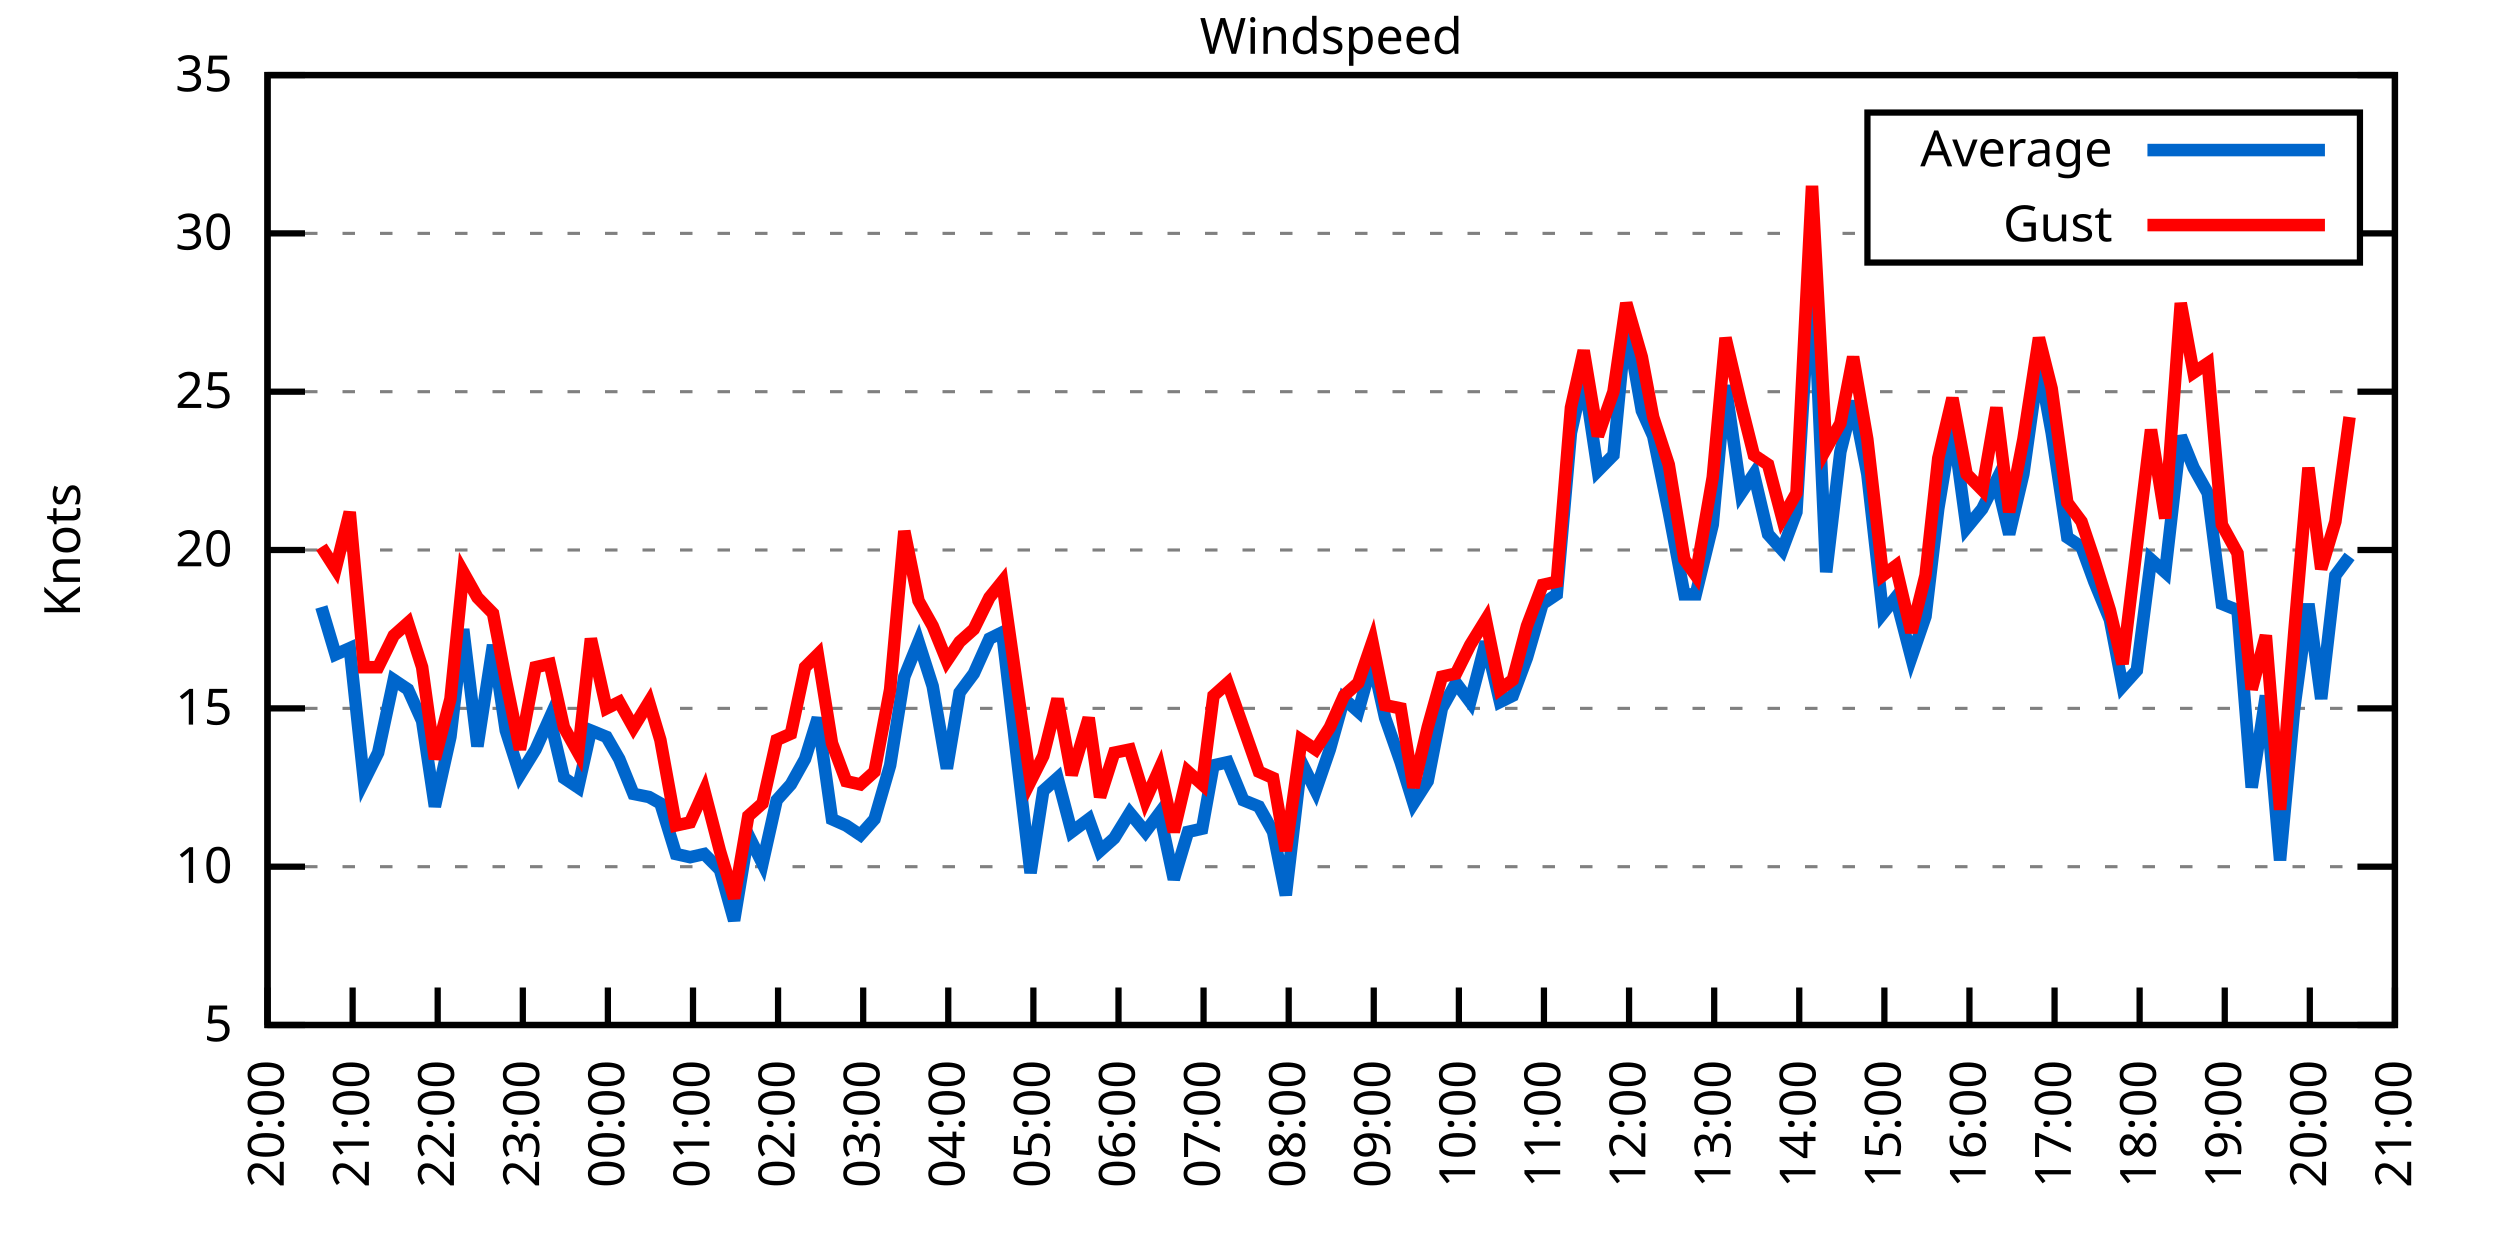
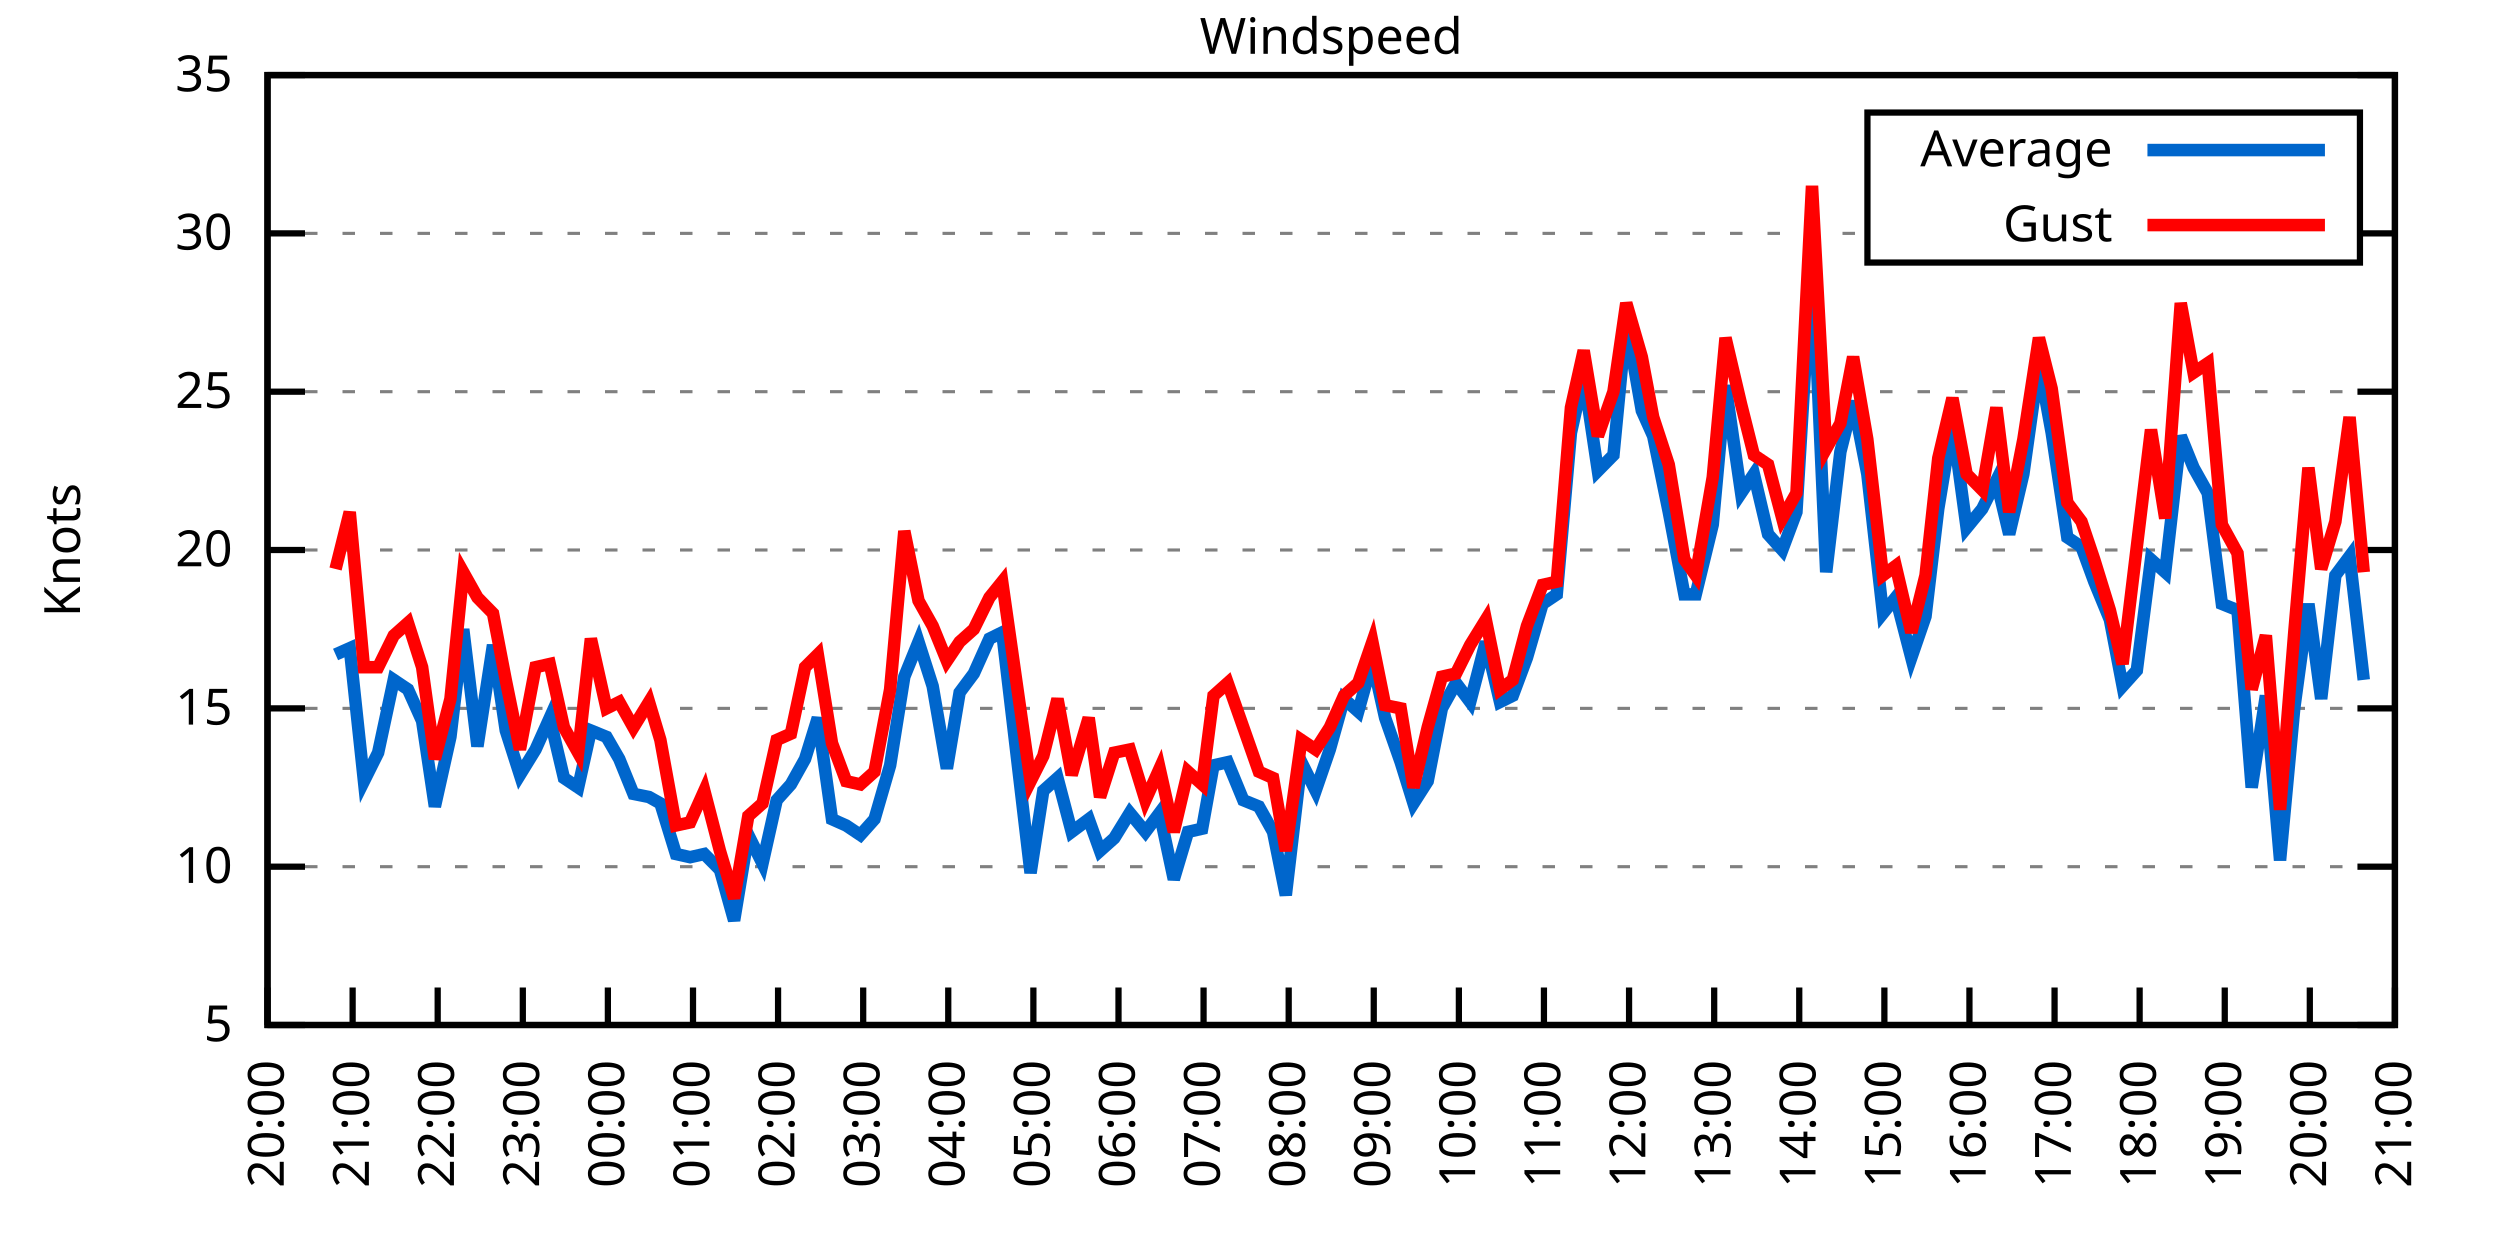
<svg xmlns="http://www.w3.org/2000/svg" xmlns:xlink="http://www.w3.org/1999/xlink" width="400" height="200" viewBox="0 0 400 200">
  <g id="gnuplot_canvas">
    <rect x="0" y="0" width="400" height="200" fill="none" />
    <defs>
      <circle id="gpDot" r="0.5" stroke-width="0.5" stroke="currentColor" />
      <path id="gpPt0" stroke-width="0.333" stroke="currentColor" d="M-1,0 h2 M0,-1 v2" />
      <path id="gpPt1" stroke-width="0.333" stroke="currentColor" d="M-1,-1 L1,1 M1,-1 L-1,1" />
      <path id="gpPt2" stroke-width="0.333" stroke="currentColor" d="M-1,0 L1,0 M0,-1 L0,1 M-1,-1 L1,1 M-1,1 L1,-1" />
      <rect id="gpPt3" stroke-width="0.333" stroke="currentColor" x="-1" y="-1" width="2" height="2" />
      <rect id="gpPt4" stroke-width="0.333" stroke="currentColor" fill="currentColor" x="-1" y="-1" width="2" height="2" />
      <circle id="gpPt5" stroke-width="0.333" stroke="currentColor" cx="0" cy="0" r="1" />
      <use xlink:href="#gpPt5" id="gpPt6" fill="currentColor" stroke="none" />
      <path id="gpPt7" stroke-width="0.333" stroke="currentColor" d="M0,-1.33 L-1.33,0.67 L1.33,0.67 z" />
      <use xlink:href="#gpPt7" id="gpPt8" fill="currentColor" stroke="none" />
      <use xlink:href="#gpPt7" id="gpPt9" stroke="currentColor" transform="rotate(180)" />
      <use xlink:href="#gpPt9" id="gpPt10" fill="currentColor" stroke="none" />
      <use xlink:href="#gpPt3" id="gpPt11" stroke="currentColor" transform="rotate(45)" />
      <use xlink:href="#gpPt11" id="gpPt12" fill="currentColor" stroke="none" />
      <path id="gpPt13" stroke-width="0.333" stroke="currentColor" d="M0,1.330 L1.265,0.411 L0.782,-1.067 L-0.782,-1.076 L-1.265,0.411 z" />
      <use xlink:href="#gpPt13" id="gpPt14" fill="currentColor" stroke="none" />
      <filter id="textbox" filterUnits="objectBoundingBox" x="0" y="0" height="1" width="1">
        <feFlood flood-color="white" flood-opacity="1" result="bgnd" />
        <feComposite in="SourceGraphic" in2="bgnd" operator="atop" />
      </filter>
      <filter id="greybox" filterUnits="objectBoundingBox" x="0" y="0" height="1" width="1">
        <feFlood flood-color="lightgrey" flood-opacity="1" result="grey" />
        <feComposite in="SourceGraphic" in2="grey" operator="atop" />
      </filter>
    </defs>
    <g fill="none" color="white" stroke="currentColor" stroke-width="1.00" stroke-linecap="butt" stroke-linejoin="miter">
</g>
    <g fill="none" color="black" stroke="currentColor" stroke-width="1.00" stroke-linecap="butt" stroke-linejoin="miter">
      <g stroke="none" shape-rendering="crispEdges">
        <polygon fill="rgb(255, 255, 255)" points="42.80,164.00 383.18,164.00 383.18,12.02 42.80,12.02 " />
      </g>
    </g>
    <g fill="none" color="black" stroke="currentColor" stroke-width="1.00" stroke-linecap="butt" stroke-linejoin="miter">
</g>
    <g fill="none" color="black" stroke="black" stroke-width="0.50" stroke-linecap="butt" stroke-linejoin="miter">
</g>
    <g fill="none" color="gray" stroke="currentColor" stroke-width="0.50" stroke-linecap="butt" stroke-linejoin="miter">
      <path stroke="gray" stroke-dasharray="2,4" class="gridline" d="M42.80,164.00 L383.19,164.00  " />
    </g>
    <g fill="none" color="gray" stroke="gray" stroke-width="1.00" stroke-linecap="butt" stroke-linejoin="miter">
</g>
    <g fill="none" color="black" stroke="currentColor" stroke-width="1.00" stroke-linecap="butt" stroke-linejoin="miter">
      <path stroke="black" d="M42.80,164.00 L48.80,164.00 M383.19,164.00 L377.19,164.00  " />
      <g transform="translate(37.20,166.60)" stroke="none" fill="black" font-family="Sans" font-size="8.00" text-anchor="end">
        <text>
          <tspan font-family="Sans"> 5</tspan>
        </text>
      </g>
    </g>
    <g fill="none" color="black" stroke="currentColor" stroke-width="1.00" stroke-linecap="butt" stroke-linejoin="miter">
</g>
    <g fill="none" color="black" stroke="black" stroke-width="0.50" stroke-linecap="butt" stroke-linejoin="miter">
</g>
    <g fill="none" color="gray" stroke="currentColor" stroke-width="0.50" stroke-linecap="butt" stroke-linejoin="miter">
      <path stroke="gray" stroke-dasharray="2,4" class="gridline" d="M42.80,138.67 L383.19,138.67  " />
    </g>
    <g fill="none" color="gray" stroke="gray" stroke-width="1.00" stroke-linecap="butt" stroke-linejoin="miter">
</g>
    <g fill="none" color="black" stroke="currentColor" stroke-width="1.00" stroke-linecap="butt" stroke-linejoin="miter">
      <path stroke="black" d="M42.80,138.67 L48.80,138.67 M383.19,138.67 L377.19,138.67  " />
      <g transform="translate(37.20,141.27)" stroke="none" fill="black" font-family="Sans" font-size="8.00" text-anchor="end">
        <text>
          <tspan font-family="Sans"> 10</tspan>
        </text>
      </g>
    </g>
    <g fill="none" color="black" stroke="currentColor" stroke-width="1.00" stroke-linecap="butt" stroke-linejoin="miter">
</g>
    <g fill="none" color="black" stroke="black" stroke-width="0.50" stroke-linecap="butt" stroke-linejoin="miter">
</g>
    <g fill="none" color="gray" stroke="currentColor" stroke-width="0.50" stroke-linecap="butt" stroke-linejoin="miter">
      <path stroke="gray" stroke-dasharray="2,4" class="gridline" d="M42.80,113.34 L383.19,113.34  " />
    </g>
    <g fill="none" color="gray" stroke="gray" stroke-width="1.00" stroke-linecap="butt" stroke-linejoin="miter">
</g>
    <g fill="none" color="black" stroke="currentColor" stroke-width="1.00" stroke-linecap="butt" stroke-linejoin="miter">
      <path stroke="black" d="M42.80,113.34 L48.80,113.34 M383.19,113.34 L377.19,113.34  " />
      <g transform="translate(37.20,115.94)" stroke="none" fill="black" font-family="Sans" font-size="8.00" text-anchor="end">
        <text>
          <tspan font-family="Sans"> 15</tspan>
        </text>
      </g>
    </g>
    <g fill="none" color="black" stroke="currentColor" stroke-width="1.00" stroke-linecap="butt" stroke-linejoin="miter">
</g>
    <g fill="none" color="black" stroke="black" stroke-width="0.50" stroke-linecap="butt" stroke-linejoin="miter">
</g>
    <g fill="none" color="gray" stroke="currentColor" stroke-width="0.50" stroke-linecap="butt" stroke-linejoin="miter">
      <path stroke="gray" stroke-dasharray="2,4" class="gridline" d="M42.80,88.00 L383.19,88.00  " />
    </g>
    <g fill="none" color="gray" stroke="gray" stroke-width="1.00" stroke-linecap="butt" stroke-linejoin="miter">
</g>
    <g fill="none" color="black" stroke="currentColor" stroke-width="1.00" stroke-linecap="butt" stroke-linejoin="miter">
      <path stroke="black" d="M42.80,88.00 L48.80,88.00 M383.19,88.00 L377.19,88.00  " />
      <g transform="translate(37.20,90.60)" stroke="none" fill="black" font-family="Sans" font-size="8.00" text-anchor="end">
        <text>
          <tspan font-family="Sans"> 20</tspan>
        </text>
      </g>
    </g>
    <g fill="none" color="black" stroke="currentColor" stroke-width="1.00" stroke-linecap="butt" stroke-linejoin="miter">
</g>
    <g fill="none" color="black" stroke="black" stroke-width="0.50" stroke-linecap="butt" stroke-linejoin="miter">
</g>
    <g fill="none" color="gray" stroke="currentColor" stroke-width="0.50" stroke-linecap="butt" stroke-linejoin="miter">
      <path stroke="gray" stroke-dasharray="2,4" class="gridline" d="M42.80,62.67 L383.19,62.67  " />
    </g>
    <g fill="none" color="gray" stroke="gray" stroke-width="1.00" stroke-linecap="butt" stroke-linejoin="miter">
</g>
    <g fill="none" color="black" stroke="currentColor" stroke-width="1.00" stroke-linecap="butt" stroke-linejoin="miter">
      <path stroke="black" d="M42.80,62.67 L48.80,62.67 M383.19,62.67 L377.19,62.67  " />
      <g transform="translate(37.20,65.27)" stroke="none" fill="black" font-family="Sans" font-size="8.00" text-anchor="end">
        <text>
          <tspan font-family="Sans"> 25</tspan>
        </text>
      </g>
    </g>
    <g fill="none" color="black" stroke="currentColor" stroke-width="1.00" stroke-linecap="butt" stroke-linejoin="miter">
</g>
    <g fill="none" color="black" stroke="black" stroke-width="0.50" stroke-linecap="butt" stroke-linejoin="miter">
</g>
    <g fill="none" color="gray" stroke="currentColor" stroke-width="0.50" stroke-linecap="butt" stroke-linejoin="miter">
      <path stroke="gray" stroke-dasharray="2,4" class="gridline" d="M42.80,37.34 L298.79,37.34 M377.59,37.34 L383.19,37.34  " />
    </g>
    <g fill="none" color="gray" stroke="gray" stroke-width="1.00" stroke-linecap="butt" stroke-linejoin="miter">
</g>
    <g fill="none" color="black" stroke="currentColor" stroke-width="1.00" stroke-linecap="butt" stroke-linejoin="miter">
      <path stroke="black" d="M42.80,37.34 L48.80,37.34 M383.19,37.34 L377.19,37.34  " />
      <g transform="translate(37.20,39.94)" stroke="none" fill="black" font-family="Sans" font-size="8.00" text-anchor="end">
        <text>
          <tspan font-family="Sans"> 30</tspan>
        </text>
      </g>
    </g>
    <g fill="none" color="black" stroke="currentColor" stroke-width="1.00" stroke-linecap="butt" stroke-linejoin="miter">
</g>
    <g fill="none" color="black" stroke="black" stroke-width="0.50" stroke-linecap="butt" stroke-linejoin="miter">
</g>
    <g fill="none" color="gray" stroke="currentColor" stroke-width="0.50" stroke-linecap="butt" stroke-linejoin="miter">
      <path stroke="gray" stroke-dasharray="2,4" class="gridline" d="M42.80,12.01 L383.19,12.01  " />
    </g>
    <g fill="none" color="gray" stroke="gray" stroke-width="1.00" stroke-linecap="butt" stroke-linejoin="miter">
</g>
    <g fill="none" color="black" stroke="currentColor" stroke-width="1.00" stroke-linecap="butt" stroke-linejoin="miter">
      <path stroke="black" d="M42.80,12.01 L48.80,12.01 M383.19,12.01 L377.19,12.01  " />
      <g transform="translate(37.20,14.61)" stroke="none" fill="black" font-family="Sans" font-size="8.00" text-anchor="end">
        <text>
          <tspan font-family="Sans"> 35</tspan>
        </text>
      </g>
    </g>
    <g fill="none" color="black" stroke="currentColor" stroke-width="1.00" stroke-linecap="butt" stroke-linejoin="miter">
      <path stroke="black" d="M42.80,164.00 L42.80,158.00  " />
      <g transform="translate(45.40,169.60) rotate(270.00)" stroke="none" fill="black" font-family="Sans" font-size="8.00" text-anchor="end">
        <text>
          <tspan font-family="Sans">20:00</tspan>
        </text>
      </g>
    </g>
    <g fill="none" color="black" stroke="currentColor" stroke-width="1.00" stroke-linecap="butt" stroke-linejoin="miter">
      <path stroke="black" d="M56.42,164.00 L56.42,158.00  " />
      <g transform="translate(59.02,169.60) rotate(270.00)" stroke="none" fill="black" font-family="Sans" font-size="8.00" text-anchor="end">
        <text>
          <tspan font-family="Sans">21:00</tspan>
        </text>
      </g>
    </g>
    <g fill="none" color="black" stroke="currentColor" stroke-width="1.00" stroke-linecap="butt" stroke-linejoin="miter">
      <path stroke="black" d="M70.03,164.00 L70.03,158.00  " />
      <g transform="translate(72.63,169.60) rotate(270.00)" stroke="none" fill="black" font-family="Sans" font-size="8.00" text-anchor="end">
        <text>
          <tspan font-family="Sans">22:00</tspan>
        </text>
      </g>
    </g>
    <g fill="none" color="black" stroke="currentColor" stroke-width="1.00" stroke-linecap="butt" stroke-linejoin="miter">
      <path stroke="black" d="M83.65,164.00 L83.65,158.00  " />
      <g transform="translate(86.25,169.60) rotate(270.00)" stroke="none" fill="black" font-family="Sans" font-size="8.00" text-anchor="end">
        <text>
          <tspan font-family="Sans">23:00</tspan>
        </text>
      </g>
    </g>
    <g fill="none" color="black" stroke="currentColor" stroke-width="1.00" stroke-linecap="butt" stroke-linejoin="miter">
      <path stroke="black" d="M97.26,164.00 L97.26,158.00  " />
      <g transform="translate(99.86,169.60) rotate(270.00)" stroke="none" fill="black" font-family="Sans" font-size="8.00" text-anchor="end">
        <text>
          <tspan font-family="Sans">00:00</tspan>
        </text>
      </g>
    </g>
    <g fill="none" color="black" stroke="currentColor" stroke-width="1.00" stroke-linecap="butt" stroke-linejoin="miter">
      <path stroke="black" d="M110.88,164.00 L110.88,158.00  " />
      <g transform="translate(113.48,169.60) rotate(270.00)" stroke="none" fill="black" font-family="Sans" font-size="8.00" text-anchor="end">
        <text>
          <tspan font-family="Sans">01:00</tspan>
        </text>
      </g>
    </g>
    <g fill="none" color="black" stroke="currentColor" stroke-width="1.00" stroke-linecap="butt" stroke-linejoin="miter">
      <path stroke="black" d="M124.49,164.00 L124.49,158.00  " />
      <g transform="translate(127.09,169.60) rotate(270.00)" stroke="none" fill="black" font-family="Sans" font-size="8.00" text-anchor="end">
        <text>
          <tspan font-family="Sans">02:00</tspan>
        </text>
      </g>
    </g>
    <g fill="none" color="black" stroke="currentColor" stroke-width="1.00" stroke-linecap="butt" stroke-linejoin="miter">
      <path stroke="black" d="M138.11,164.00 L138.11,158.00  " />
      <g transform="translate(140.71,169.60) rotate(270.00)" stroke="none" fill="black" font-family="Sans" font-size="8.00" text-anchor="end">
        <text>
          <tspan font-family="Sans">03:00</tspan>
        </text>
      </g>
    </g>
    <g fill="none" color="black" stroke="currentColor" stroke-width="1.00" stroke-linecap="butt" stroke-linejoin="miter">
      <path stroke="black" d="M151.72,164.00 L151.72,158.00  " />
      <g transform="translate(154.32,169.60) rotate(270.00)" stroke="none" fill="black" font-family="Sans" font-size="8.00" text-anchor="end">
        <text>
          <tspan font-family="Sans">04:00</tspan>
        </text>
      </g>
    </g>
    <g fill="none" color="black" stroke="currentColor" stroke-width="1.00" stroke-linecap="butt" stroke-linejoin="miter">
      <path stroke="black" d="M165.34,164.00 L165.34,158.00  " />
      <g transform="translate(167.94,169.60) rotate(270.00)" stroke="none" fill="black" font-family="Sans" font-size="8.00" text-anchor="end">
        <text>
          <tspan font-family="Sans">05:00</tspan>
        </text>
      </g>
    </g>
    <g fill="none" color="black" stroke="currentColor" stroke-width="1.00" stroke-linecap="butt" stroke-linejoin="miter">
      <path stroke="black" d="M178.96,164.00 L178.96,158.00  " />
      <g transform="translate(181.56,169.60) rotate(270.00)" stroke="none" fill="black" font-family="Sans" font-size="8.00" text-anchor="end">
        <text>
          <tspan font-family="Sans">06:00</tspan>
        </text>
      </g>
    </g>
    <g fill="none" color="black" stroke="currentColor" stroke-width="1.00" stroke-linecap="butt" stroke-linejoin="miter">
      <path stroke="black" d="M192.57,164.00 L192.57,158.00  " />
      <g transform="translate(195.17,169.60) rotate(270.00)" stroke="none" fill="black" font-family="Sans" font-size="8.00" text-anchor="end">
        <text>
          <tspan font-family="Sans">07:00</tspan>
        </text>
      </g>
    </g>
    <g fill="none" color="black" stroke="currentColor" stroke-width="1.00" stroke-linecap="butt" stroke-linejoin="miter">
      <path stroke="black" d="M206.19,164.00 L206.19,158.00  " />
      <g transform="translate(208.79,169.60) rotate(270.00)" stroke="none" fill="black" font-family="Sans" font-size="8.00" text-anchor="end">
        <text>
          <tspan font-family="Sans">08:00</tspan>
        </text>
      </g>
    </g>
    <g fill="none" color="black" stroke="currentColor" stroke-width="1.00" stroke-linecap="butt" stroke-linejoin="miter">
      <path stroke="black" d="M219.80,164.00 L219.80,158.00  " />
      <g transform="translate(222.40,169.60) rotate(270.00)" stroke="none" fill="black" font-family="Sans" font-size="8.00" text-anchor="end">
        <text>
          <tspan font-family="Sans">09:00</tspan>
        </text>
      </g>
    </g>
    <g fill="none" color="black" stroke="currentColor" stroke-width="1.00" stroke-linecap="butt" stroke-linejoin="miter">
      <path stroke="black" d="M233.42,164.00 L233.42,158.00  " />
      <g transform="translate(236.02,169.60) rotate(270.00)" stroke="none" fill="black" font-family="Sans" font-size="8.00" text-anchor="end">
        <text>
          <tspan font-family="Sans">10:00</tspan>
        </text>
      </g>
    </g>
    <g fill="none" color="black" stroke="currentColor" stroke-width="1.00" stroke-linecap="butt" stroke-linejoin="miter">
      <path stroke="black" d="M247.03,164.00 L247.03,158.00  " />
      <g transform="translate(249.63,169.60) rotate(270.00)" stroke="none" fill="black" font-family="Sans" font-size="8.00" text-anchor="end">
        <text>
          <tspan font-family="Sans">11:00</tspan>
        </text>
      </g>
    </g>
    <g fill="none" color="black" stroke="currentColor" stroke-width="1.00" stroke-linecap="butt" stroke-linejoin="miter">
      <path stroke="black" d="M260.65,164.00 L260.65,158.00  " />
      <g transform="translate(263.25,169.60) rotate(270.00)" stroke="none" fill="black" font-family="Sans" font-size="8.00" text-anchor="end">
        <text>
          <tspan font-family="Sans">12:00</tspan>
        </text>
      </g>
    </g>
    <g fill="none" color="black" stroke="currentColor" stroke-width="1.00" stroke-linecap="butt" stroke-linejoin="miter">
      <path stroke="black" d="M274.27,164.00 L274.27,158.00  " />
      <g transform="translate(276.87,169.60) rotate(270.00)" stroke="none" fill="black" font-family="Sans" font-size="8.00" text-anchor="end">
        <text>
          <tspan font-family="Sans">13:00</tspan>
        </text>
      </g>
    </g>
    <g fill="none" color="black" stroke="currentColor" stroke-width="1.00" stroke-linecap="butt" stroke-linejoin="miter">
      <path stroke="black" d="M287.88,164.00 L287.88,158.00  " />
      <g transform="translate(290.48,169.60) rotate(270.00)" stroke="none" fill="black" font-family="Sans" font-size="8.00" text-anchor="end">
        <text>
          <tspan font-family="Sans">14:00</tspan>
        </text>
      </g>
    </g>
    <g fill="none" color="black" stroke="currentColor" stroke-width="1.00" stroke-linecap="butt" stroke-linejoin="miter">
      <path stroke="black" d="M301.50,164.00 L301.50,158.00  " />
      <g transform="translate(304.10,169.60) rotate(270.00)" stroke="none" fill="black" font-family="Sans" font-size="8.00" text-anchor="end">
        <text>
          <tspan font-family="Sans">15:00</tspan>
        </text>
      </g>
    </g>
    <g fill="none" color="black" stroke="currentColor" stroke-width="1.00" stroke-linecap="butt" stroke-linejoin="miter">
      <path stroke="black" d="M315.11,164.00 L315.11,158.00  " />
      <g transform="translate(317.71,169.60) rotate(270.00)" stroke="none" fill="black" font-family="Sans" font-size="8.00" text-anchor="end">
        <text>
          <tspan font-family="Sans">16:00</tspan>
        </text>
      </g>
    </g>
    <g fill="none" color="black" stroke="currentColor" stroke-width="1.00" stroke-linecap="butt" stroke-linejoin="miter">
      <path stroke="black" d="M328.73,164.00 L328.73,158.00  " />
      <g transform="translate(331.33,169.60) rotate(270.00)" stroke="none" fill="black" font-family="Sans" font-size="8.00" text-anchor="end">
        <text>
          <tspan font-family="Sans">17:00</tspan>
        </text>
      </g>
    </g>
    <g fill="none" color="black" stroke="currentColor" stroke-width="1.00" stroke-linecap="butt" stroke-linejoin="miter">
      <path stroke="black" d="M342.34,164.00 L342.34,158.00  " />
      <g transform="translate(344.94,169.60) rotate(270.00)" stroke="none" fill="black" font-family="Sans" font-size="8.00" text-anchor="end">
        <text>
          <tspan font-family="Sans">18:00</tspan>
        </text>
      </g>
    </g>
    <g fill="none" color="black" stroke="currentColor" stroke-width="1.00" stroke-linecap="butt" stroke-linejoin="miter">
      <path stroke="black" d="M355.96,164.00 L355.96,158.00  " />
      <g transform="translate(358.56,169.60) rotate(270.00)" stroke="none" fill="black" font-family="Sans" font-size="8.00" text-anchor="end">
        <text>
          <tspan font-family="Sans">19:00</tspan>
        </text>
      </g>
    </g>
    <g fill="none" color="black" stroke="currentColor" stroke-width="1.00" stroke-linecap="butt" stroke-linejoin="miter">
      <path stroke="black" d="M369.57,164.00 L369.57,158.00  " />
      <g transform="translate(372.17,169.60) rotate(270.00)" stroke="none" fill="black" font-family="Sans" font-size="8.00" text-anchor="end">
        <text>
          <tspan font-family="Sans">20:00</tspan>
        </text>
      </g>
    </g>
    <g fill="none" color="black" stroke="currentColor" stroke-width="1.00" stroke-linecap="butt" stroke-linejoin="miter">
      <path stroke="black" d="M383.19,164.00 L383.19,158.00  " />
      <g transform="translate(385.79,169.60) rotate(270.00)" stroke="none" fill="black" font-family="Sans" font-size="8.00" text-anchor="end">
        <text>
          <tspan font-family="Sans">21:00</tspan>
        </text>
      </g>
    </g>
    <g fill="none" color="black" stroke="currentColor" stroke-width="1.00" stroke-linecap="butt" stroke-linejoin="miter">
</g>
    <g fill="none" color="black" stroke="currentColor" stroke-width="1.00" stroke-linecap="butt" stroke-linejoin="miter">
      <path stroke="black" d="M42.80,12.01 L42.80,164.00 L383.19,164.00 L383.19,12.01 L42.80,12.01 Z  " />
    </g>
    <g fill="none" color="black" stroke="currentColor" stroke-width="1.00" stroke-linecap="butt" stroke-linejoin="miter">
</g>
    <g fill="none" color="black" stroke="currentColor" stroke-width="1.00" stroke-linecap="butt" stroke-linejoin="miter">
      <path stroke="black" d="M298.79,42.01 L298.79,18.01 L377.59,18.01 L377.59,42.01 L298.79,42.01 Z  " />
    </g>
    <g id="Windspeed_plot_1">
      <g fill="none" color="white" stroke="black" stroke-width="2.00" stroke-linecap="butt" stroke-linejoin="miter">
</g>
      <g fill="none" color="black" stroke="currentColor" stroke-width="2.00" stroke-linecap="butt" stroke-linejoin="miter">
        <g transform="translate(337.99,26.61)" stroke="none" fill="black" font-family="Sans" font-size="8.00" text-anchor="end">
          <text>
            <tspan font-family="Sans">Average</tspan>
          </text>
        </g>
      </g>
      <g fill="none" color="black" stroke="currentColor" stroke-width="2.00" stroke-linecap="butt" stroke-linejoin="miter">
-         <path stroke="rgb(  0, 102, 204)" d="M343.59,24.01 L371.99,24.01 M51.42,97.12 L53.69,104.72 L55.96,103.71 L58.23,124.99 L60.50,120.43 L63.00,108.78   L65.27,110.30 L67.54,115.36 L69.58,129.04 L72.07,117.90 L74.12,100.67 L76.39,119.42 L78.88,103.20 L80.92,116.88   L83.19,123.98 L85.69,119.92 L87.96,114.86 L90.23,124.48 L92.50,126.00 L94.54,116.88 L97.04,117.90 L99.08,121.44   L101.35,127.02 L103.84,127.52 L105.66,128.54 L108.15,136.64 L110.42,137.15 L112.69,136.64 L115.19,139.17 L117.46,147.28   L119.73,133.60 L122.00,138.16 L124.27,128.03 L126.54,125.50 L128.81,121.44 L130.85,114.86 L133.12,131.07 L135.39,132.08   L137.66,133.60 L139.92,131.07 L142.42,122.46 L144.69,108.27 L146.96,102.70 L149.23,109.79 L151.50,122.96 L153.54,110.80   L155.81,107.76 L158.31,102.19 L160.35,101.18 L164.89,139.68 L166.93,126.51 L169.20,124.48 L171.47,133.10 L174.19,131.07   L176.01,136.14 L178.28,134.11 L180.77,130.06 L183.27,133.10 L185.54,130.06 L187.81,140.69 L190.08,133.10 L192.34,132.59   L194.16,122.46 L196.43,121.95 L198.93,128.03 L201.42,129.04 L203.69,133.10 L205.73,143.23 L208.23,121.95 L210.50,126.51   L212.77,119.92 L215.04,111.82 L217.31,113.84 L219.58,105.74 L221.62,114.86 L224.11,121.95 L226.16,128.54 L228.43,124.99   L230.70,113.34 L232.96,109.28 L235.23,112.32 L237.73,102.70 L240.00,112.32 L242.04,111.31 L244.31,105.23 L246.81,96.62   L249.08,95.10 L251.35,69.26 L253.39,60.14 L255.66,75.34 L258.15,72.81 L260.20,51.53 L262.69,65.71 L264.51,69.77   L267.00,81.93 L269.50,95.10 L271.32,95.10 L274.04,83.95 L276.08,61.66 L278.58,78.89 L280.62,75.85 L282.89,85.47   L285.16,88.00 L287.43,81.93 L289.92,40.89 L292.19,91.55 L294.46,72.30 L296.50,64.19 L298.77,75.85 L301.27,98.14   L303.31,95.60 L305.81,105.23 L308.08,98.64 L310.12,81.42 L312.39,67.74 L314.66,84.46 L317.15,81.42 L319.42,76.86   L321.47,85.47 L323.74,75.85 L326.23,58.11 L328.27,69.26 L330.77,85.98 L333.04,87.50 L335.08,93.07 L337.58,99.15   L339.62,109.79 L341.89,107.26 L344.16,89.52 L346.43,91.55 L348.92,69.77 L350.97,74.83 L353.24,78.89 L355.50,96.62   L358.00,97.63 L360.27,126.00 L362.54,111.31 L364.81,137.66 L367.08,113.34 L369.35,96.62 L371.39,111.82 L373.66,92.06   L375.93,89.02  " />
+         <path stroke="rgb(  0, 102, 204)" d="M343.59,24.01 L371.99,24.01 M53.69,104.72 L55.96,103.71 L58.23,124.99 L60.50,120.43 L63.00,108.78 L65.27,110.30   L67.54,115.36 L69.58,129.04 L72.07,117.90 L74.12,100.67 L76.39,119.42 L78.88,103.20 L80.92,116.88 L83.19,123.98   L85.69,119.92 L87.96,114.86 L90.23,124.48 L92.50,126.00 L94.54,116.88 L97.04,117.90 L99.08,121.44 L101.35,127.02   L103.84,127.52 L105.66,128.54 L108.15,136.64 L110.42,137.15 L112.69,136.64 L115.19,139.17 L117.46,147.28 L119.73,133.60   L122.00,138.16 L124.27,128.03 L126.54,125.50 L128.81,121.44 L130.85,114.86 L133.12,131.07 L135.39,132.08 L137.66,133.60   L139.92,131.07 L142.42,122.46 L144.69,108.27 L146.96,102.70 L149.23,109.79 L151.50,122.96 L153.54,110.80 L155.81,107.76   L158.31,102.19 L160.35,101.18 L164.89,139.68 L166.93,126.51 L169.20,124.48 L171.47,133.10 L174.19,131.07 L176.01,136.14   L178.28,134.11 L180.77,130.06 L183.27,133.10 L185.54,130.06 L187.81,140.69 L190.08,133.10 L192.34,132.59 L194.16,122.46   L196.43,121.95 L198.93,128.03 L201.42,129.04 L203.69,133.10 L205.73,143.23 L208.23,121.95 L210.50,126.51 L212.77,119.92   L215.04,111.82 L217.31,113.84 L219.58,105.74 L221.62,114.86 L224.11,121.95 L226.16,128.54 L228.43,124.99 L230.70,113.34   L232.96,109.28 L235.23,112.32 L237.73,102.70 L240.00,112.32 L242.04,111.31 L244.31,105.23 L246.81,96.62 L249.08,95.10   L251.35,69.26 L253.39,60.14 L255.66,75.34 L258.15,72.81 L260.20,51.53 L262.69,65.71 L264.51,69.77 L267.00,81.93   L269.50,95.10 L271.32,95.10 L274.04,83.95 L276.08,61.66 L278.58,78.89 L280.62,75.85 L282.89,85.47 L285.16,88.00   L287.43,81.93 L289.92,40.89 L292.19,91.55 L294.46,72.30 L296.50,64.19 L298.77,75.85 L301.27,98.14 L303.31,95.60   L305.81,105.23 L308.08,98.64 L310.12,81.42 L312.39,67.74 L314.66,84.46 L317.15,81.42 L319.42,76.86 L321.47,85.47   L323.74,75.85 L326.23,58.11 L328.27,69.26 L330.77,85.98 L333.04,87.50 L335.08,93.07 L337.58,99.15 L339.62,109.79   L341.89,107.26 L344.16,89.52 L346.43,91.55 L348.92,69.77 L350.97,74.83 L353.24,78.89 L355.50,96.62 L358.00,97.63   L360.27,126.00 L362.54,111.31 L364.81,137.66 L367.08,113.34 L369.35,96.62 L371.39,111.82 L373.66,92.06 L375.93,89.02   L378.20,108.78  " />
      </g>
    </g>
    <g id="Windspeed_plot_2">
      <g fill="none" color="black" stroke="currentColor" stroke-width="2.00" stroke-linecap="butt" stroke-linejoin="miter">
        <g transform="translate(337.99,38.61)" stroke="none" fill="black" font-family="Sans" font-size="8.00" text-anchor="end">
          <text>
            <tspan font-family="Sans">Gust</tspan>
          </text>
        </g>
      </g>
      <g fill="none" color="black" stroke="currentColor" stroke-width="2.00" stroke-linecap="butt" stroke-linejoin="miter">
-         <path stroke="rgb(255,   0,   0)" d="M343.59,36.01 L371.99,36.01 M51.42,87.50 L53.69,91.04 L55.96,81.93 L58.23,106.75 L60.50,106.75 L63.00,101.68   L65.27,99.66 L67.54,106.75 L69.58,121.44 L72.07,111.82 L74.12,91.55 L76.39,95.60 L78.88,98.14 L80.92,108.78   L83.19,119.92 L85.69,106.75 L87.96,106.24 L90.23,116.38 L92.50,120.43 L94.54,102.19 L97.04,113.34 L99.08,112.32   L101.35,116.38 L103.84,112.32 L105.66,118.40 L108.15,132.08 L110.42,131.58 L112.69,126.51 L115.19,136.14 L117.46,143.73   L119.73,130.56 L122.00,128.54 L124.27,118.40 L126.54,117.39 L128.81,106.75 L130.85,104.72 L133.12,118.91 L135.39,124.99   L137.66,125.50 L139.92,123.47 L142.42,110.30 L144.69,84.97 L146.96,96.11 L149.23,100.16 L151.50,105.74 L153.54,102.70   L155.81,100.67 L158.31,95.60 L160.35,93.07 L164.89,124.99 L166.93,120.94 L169.20,111.82 L171.47,123.98 L174.19,114.86   L176.01,127.52 L178.28,120.43 L180.77,119.92 L183.27,128.03 L185.54,122.96 L187.81,133.10 L190.08,123.47 L192.34,125.50   L194.16,111.31 L196.43,109.28 L198.93,116.38 L201.42,123.47 L203.69,124.48 L205.73,136.14 L208.23,118.40 L210.50,119.92   L212.77,116.38 L215.04,111.31 L217.31,109.28 L219.58,102.70 L221.62,112.83 L224.11,113.34 L226.16,126.00 L228.43,116.38   L230.70,108.27 L232.96,107.76 L235.23,103.20 L237.73,99.15 L240.00,110.30 L242.04,108.78 L244.31,100.16 L246.81,93.58   L249.08,93.07 L251.35,65.21 L253.39,56.09 L255.66,69.77 L258.15,62.67 L260.20,48.49 L262.69,57.10 L264.51,66.73   L267.00,74.33 L269.50,89.52 L271.32,92.06 L274.04,76.35 L276.08,54.06 L278.58,64.70 L280.62,72.81 L282.89,74.33   L285.16,82.94 L287.43,78.89 L289.92,29.74 L292.19,71.79 L294.46,67.74 L296.50,57.10 L298.77,70.27 L301.27,92.06   L303.31,90.54 L305.81,101.18 L308.08,92.06 L310.12,73.31 L312.39,63.69 L314.66,75.85 L317.15,78.38 L319.42,65.21   L321.47,81.93 L323.74,70.27 L326.23,54.06 L328.27,62.17 L330.77,80.41 L333.04,83.45 L335.08,89.52 L337.58,97.63   L339.62,106.24 L341.89,87.50 L344.16,68.75 L346.43,82.94 L348.92,48.49 L350.97,59.63 L353.24,58.11 L355.50,83.95   L358.00,88.51 L360.27,110.30 L362.54,101.68 L364.81,129.55 L367.08,101.18 L369.35,74.83 L371.39,91.04 L373.66,83.45   L375.93,66.73  " />
+         <path stroke="rgb(255,   0,   0)" d="M343.59,36.01 L371.99,36.01 M53.69,91.04 L55.96,81.93 L58.23,106.75 L60.50,106.75 L63.00,101.68 L65.27,99.66   L67.54,106.75 L69.58,121.44 L72.07,111.82 L74.12,91.55 L76.39,95.60 L78.88,98.14 L80.92,108.78 L83.19,119.92   L85.69,106.75 L87.96,106.24 L90.23,116.38 L92.50,120.43 L94.54,102.19 L97.04,113.34 L99.08,112.32 L101.35,116.38   L103.84,112.32 L105.66,118.40 L108.15,132.08 L110.42,131.58 L112.69,126.51 L115.19,136.14 L117.46,143.73 L119.73,130.56   L122.00,128.54 L124.27,118.40 L126.54,117.39 L128.81,106.75 L130.85,104.72 L133.12,118.91 L135.39,124.99 L137.66,125.50   L139.92,123.47 L142.42,110.30 L144.69,84.97 L146.96,96.11 L149.23,100.16 L151.50,105.74 L153.54,102.70 L155.81,100.67   L158.31,95.60 L160.35,93.07 L164.89,124.99 L166.93,120.94 L169.20,111.82 L171.47,123.98 L174.19,114.86 L176.01,127.52   L178.28,120.43 L180.77,119.92 L183.27,128.03 L185.54,122.96 L187.81,133.10 L190.08,123.47 L192.34,125.50 L194.16,111.31   L196.43,109.28 L198.93,116.38 L201.42,123.47 L203.69,124.48 L205.73,136.14 L208.23,118.40 L210.50,119.92 L212.77,116.38   L215.04,111.31 L217.31,109.28 L219.58,102.70 L221.62,112.83 L224.11,113.34 L226.16,126.00 L228.43,116.38 L230.70,108.27   L232.96,107.76 L235.23,103.20 L237.73,99.15 L240.00,110.30 L242.04,108.78 L244.31,100.16 L246.81,93.58 L249.08,93.07   L251.35,65.21 L253.39,56.09 L255.66,69.77 L258.15,62.67 L260.20,48.49 L262.69,57.10 L264.51,66.73 L267.00,74.33   L269.50,89.52 L271.32,92.06 L274.04,76.35 L276.08,54.06 L278.58,64.70 L280.62,72.81 L282.89,74.33 L285.16,82.94   L287.43,78.89 L289.92,29.74 L292.19,71.79 L294.46,67.74 L296.50,57.10 L298.77,70.27 L301.27,92.06 L303.31,90.54   L305.81,101.18 L308.08,92.06 L310.12,73.31 L312.39,63.69 L314.66,75.85 L317.15,78.38 L319.42,65.21 L321.47,81.93   L323.74,70.27 L326.23,54.06 L328.27,62.17 L330.77,80.41 L333.04,83.45 L335.08,89.52 L337.58,97.63 L339.62,106.24   L341.89,87.50 L344.16,68.75 L346.43,82.94 L348.92,48.49 L350.97,59.63 L353.24,58.11 L355.50,83.95 L358.00,88.51   L360.27,110.30 L362.54,101.68 L364.81,129.55 L367.08,101.18 L369.35,74.83 L371.39,91.04 L373.66,83.45 L375.93,66.73   L378.20,91.55  " />
      </g>
    </g>
    <g fill="none" color="black" stroke="currentColor" stroke-width="2.00" stroke-linecap="butt" stroke-linejoin="miter">
</g>
    <g fill="none" color="black" stroke="black" stroke-width="1.00" stroke-linecap="butt" stroke-linejoin="miter">
</g>
    <g fill="none" color="black" stroke="currentColor" stroke-width="1.00" stroke-linecap="butt" stroke-linejoin="miter">
      <path stroke="black" d="M42.80,12.01 L42.80,164.00 L383.19,164.00 L383.19,12.01 L42.80,12.01 Z  " />
      <g transform="translate(12.80,88.01) rotate(270.00)" stroke="none" fill="black" font-family="Sans" font-size="8.00" text-anchor="middle">
        <text>
          <tspan font-family="Sans">Knots</tspan>
        </text>
      </g>
    </g>
    <g fill="none" color="black" stroke="currentColor" stroke-width="1.00" stroke-linecap="butt" stroke-linejoin="miter">
</g>
    <g fill="none" color="black" stroke="currentColor" stroke-width="1.00" stroke-linecap="butt" stroke-linejoin="miter">
      <g transform="translate(212.99,8.61)" stroke="none" fill="black" font-family="Sans" font-size="8.00" text-anchor="middle">
        <text>
          <tspan font-family="Sans">Windspeed</tspan>
        </text>
      </g>
    </g>
    <g fill="none" color="black" stroke="currentColor" stroke-width="1.00" stroke-linecap="butt" stroke-linejoin="miter">
</g>
  </g>
</svg>
